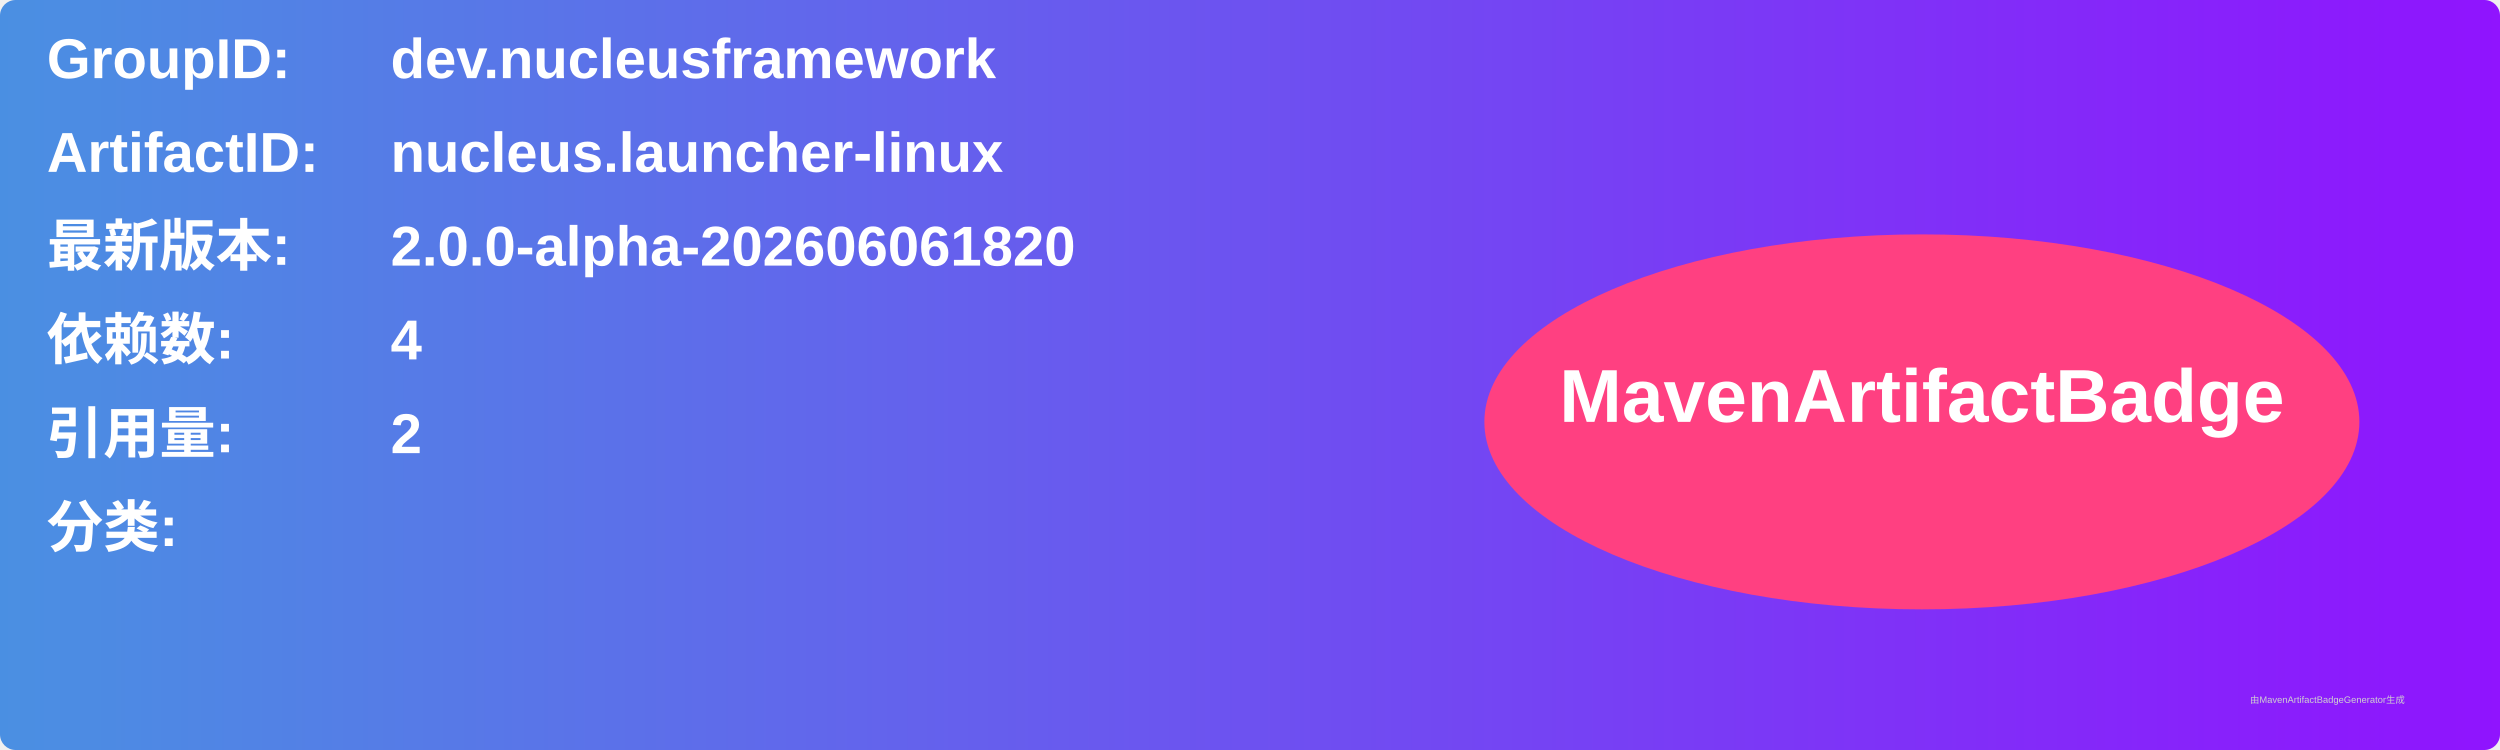
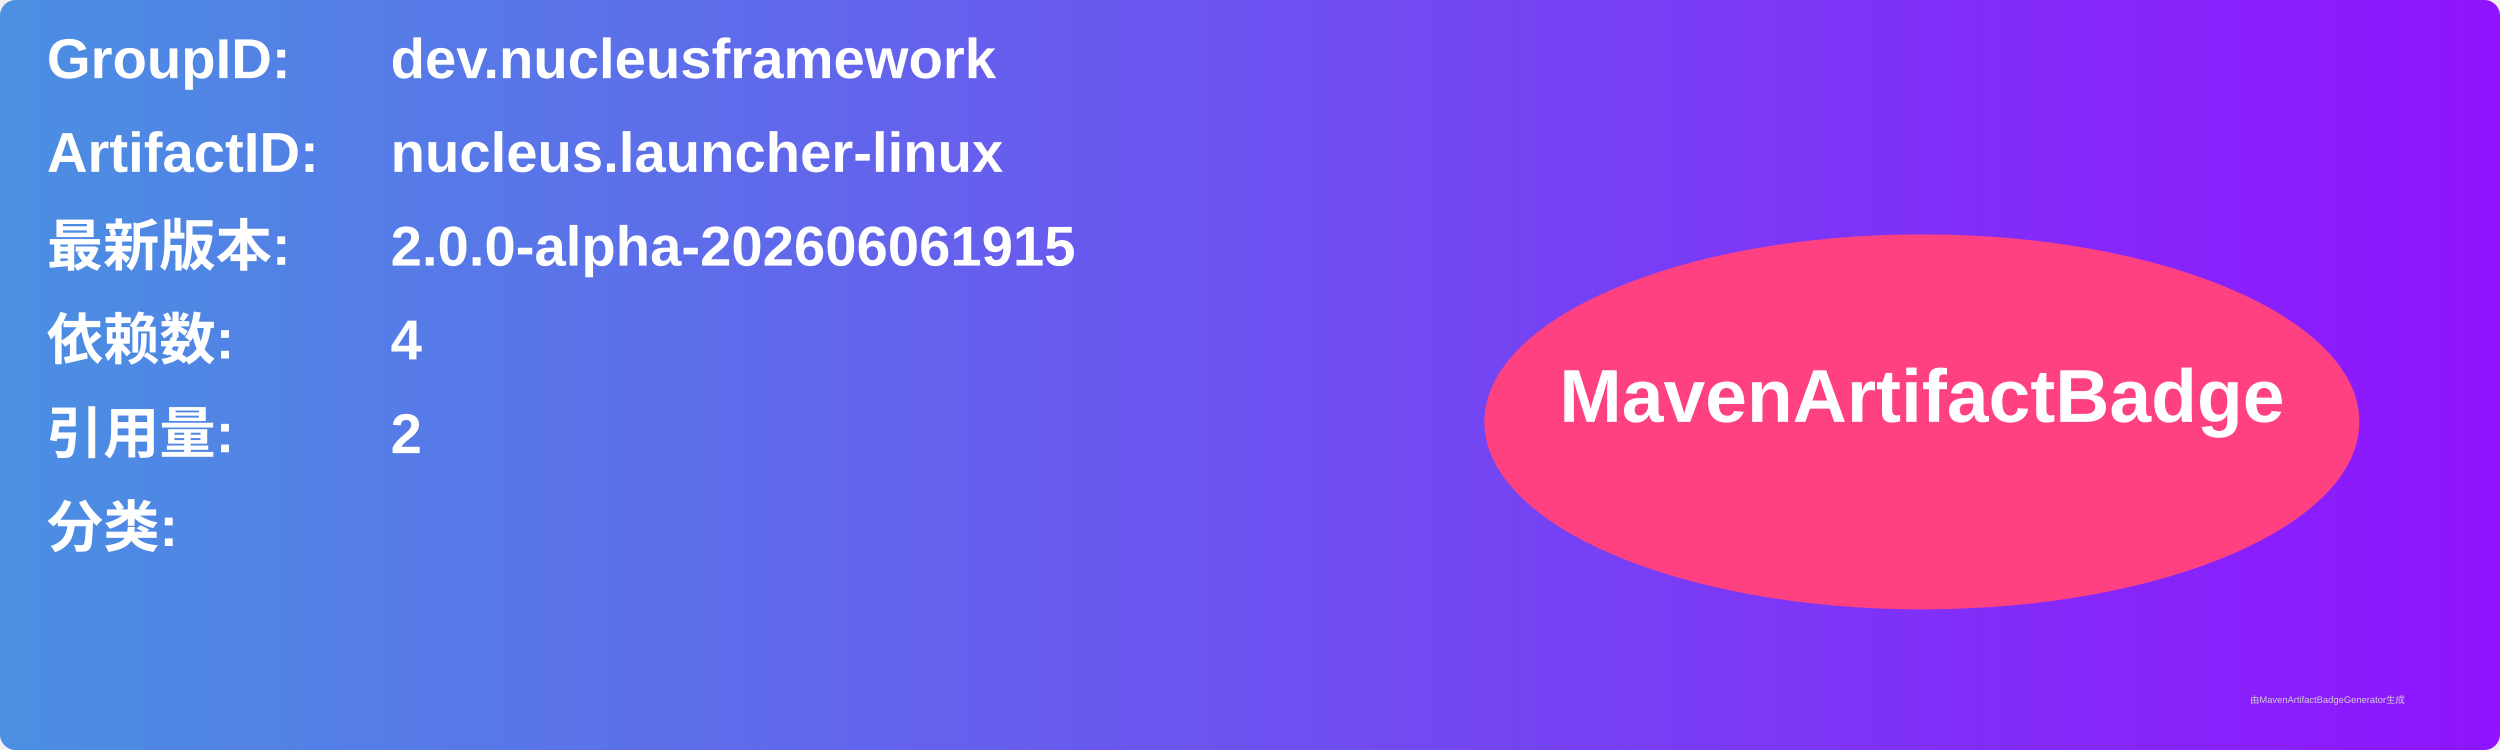
<svg xmlns="http://www.w3.org/2000/svg" width="800" height="240" viewBox="0 0 800 240">
  <linearGradient id="grad" x1="0%" y1="0%" x2="100%" y2="0%">
    <stop offset="0%" stop-color="#4a90e2" />
    <stop offset="100%" stop-color="#9013fe" />
  </linearGradient>
  <rect width="100%" height="100%" rx="5" ry="5" fill="url(#grad)" />
  <g transform="translate(15, 15)">
    <text x="0" y="10" font-family="Arial" font-size="18" fill="white" font-weight="bold" width="260">GroupID:</text>
    <text x="110" y="10" font-family="Arial" font-size="18" fill="white" font-weight="bold" width="460">dev.nucleusframework</text>
    <text x="0" y="40" font-family="Arial" font-size="18" fill="white" font-weight="bold" width="260">ArtifactID:</text>
    <text x="110" y="40" font-family="Arial" font-size="18" fill="white" font-weight="bold" width="460">nucleus.launcher-linux</text>
    <text x="0" y="70" font-family="Arial" font-size="18" fill="white" font-weight="bold">最新版本:</text>
    <text x="110" y="70" font-family="Arial" font-size="18" fill="white" font-weight="bold">
-       <tspan font-weight="bold">2.0.0-alpha-202606061820</tspan>
+       <tspan font-weight="bold">2.0.0-alpha-202606061915</tspan>
    </text>
    <text x="0" y="100" font-family="Arial" font-size="18" fill="white" font-weight="bold">依赖数: </text>
    <text x="110" y="100" font-family="Arial" font-size="18" fill="white">
      <tspan font-weight="bold">4</tspan>
    </text>
    <text x="0" y="130" font-family="Arial" font-size="18" fill="white" font-weight="bold">引用量: </text>
    <text x="110" y="130" font-family="Arial" font-size="18" fill="white">
      <tspan font-weight="bold">2</tspan>
    </text>
    <text x="0" y="160" font-family="Arial" font-size="18" fill="white" font-weight="bold">分类:</text>
    <text x="10" y="190" font-family="Arial" font-size="10" fill="white">
      <tspan font-weight="bold" />
    </text>
    <ellipse cx="600" cy="120" rx="140" ry="60" fill="#ff4081" />
    <text x="600" y="120" text-anchor="middle" font-family="Arial" font-size="24" fill="white" font-weight="bold">MavenArtifactBadge</text>
  </g>
  <text x="720" y="225" font-family="Arial" font-size="3" fill="#d0d0d0">由MavenArtifactBadgeGenerator生成</text>
</svg>
